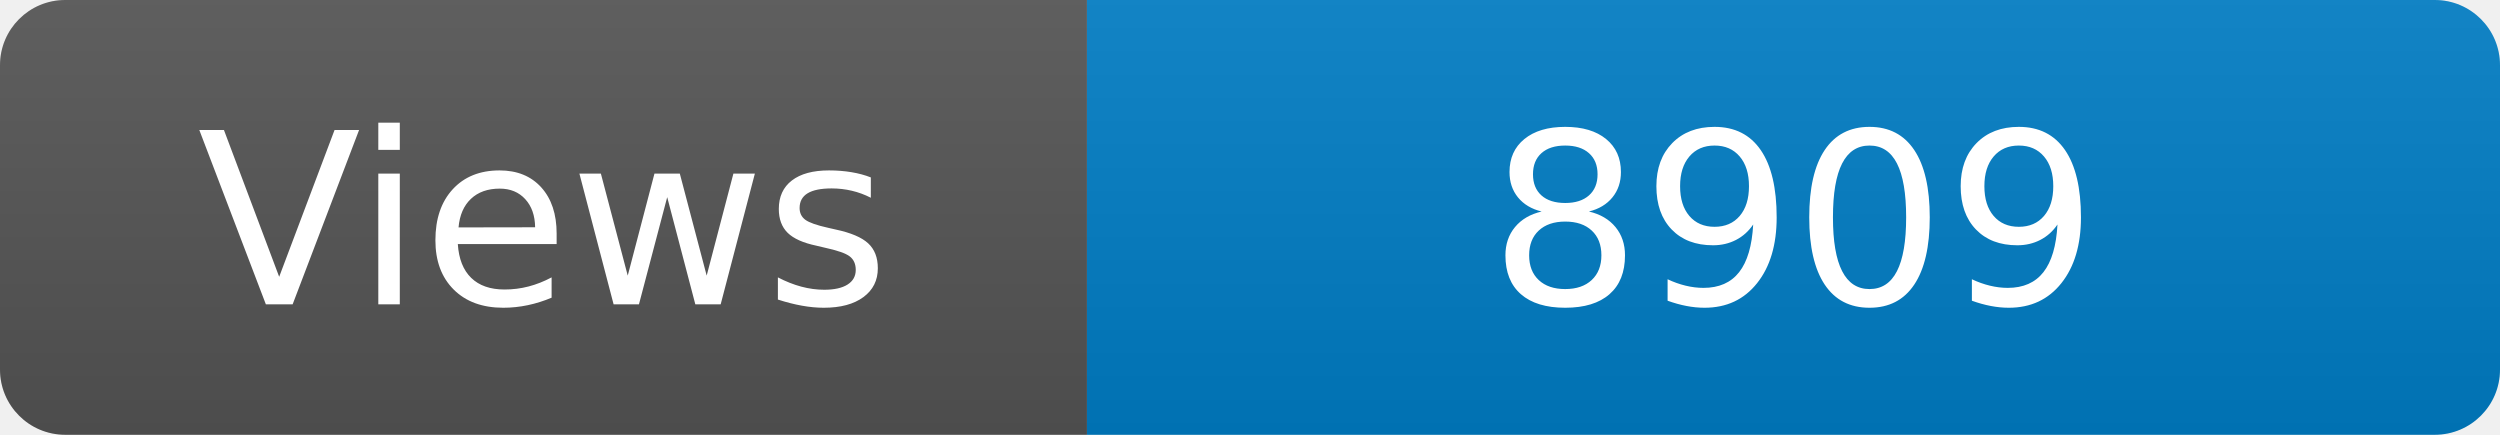
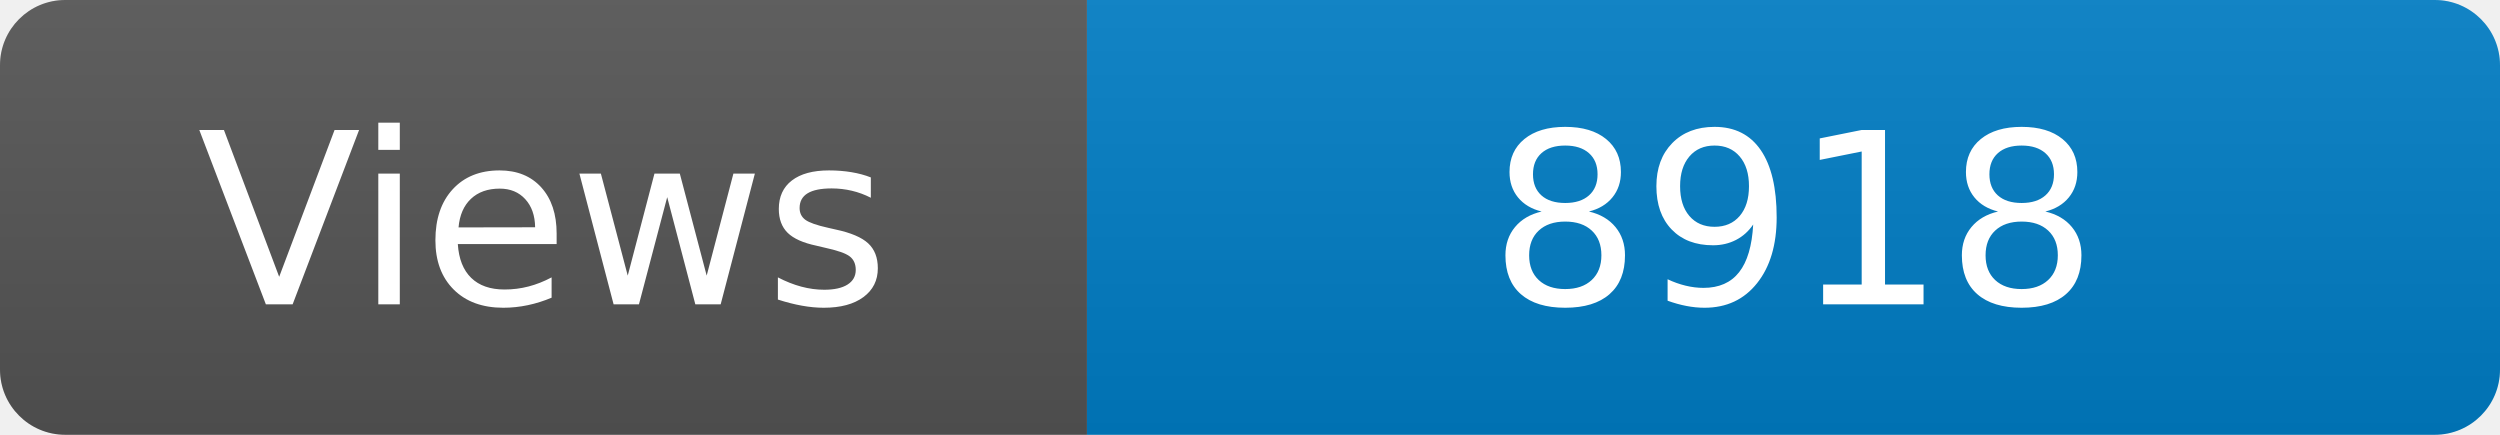
<svg xmlns="http://www.w3.org/2000/svg" width="115" height="20" role="img" aria-label="Maintained?: yes">
  <linearGradient id="s" x2="0" y2="100%">
    <stop offset="0" stop-color="#bbb" stop-opacity=".1" />
    <stop offset="1" stop-opacity=".1" />
  </linearGradient>
  <clipPath id="r">
    <rect width="115" height="20" rx="3" fill="#fff" />
  </clipPath>
  <g clip-path="url(#r)">
    <rect width="50" height="20" fill="#555" />
    <rect x="50" width="160" height="20" fill="#007ec6" />
    <rect width="115" height="20" fill="url(#s)" />
  </g>
  <g fill="#fff" text-anchor="middle" font-family="Verdana,Geneva,DejaVu Sans,sans-serif" font-size="110">
    <text x="250" y="140" transform="scale(.1)" fill="#fff">Views</text>
-     <text x="825" y="140" transform="scale(.1)" fill="#fff">8909</text>
+     <text x="825" y="140" transform="scale(.1)" fill="#fff">8918</text>
  </g>
</svg>
